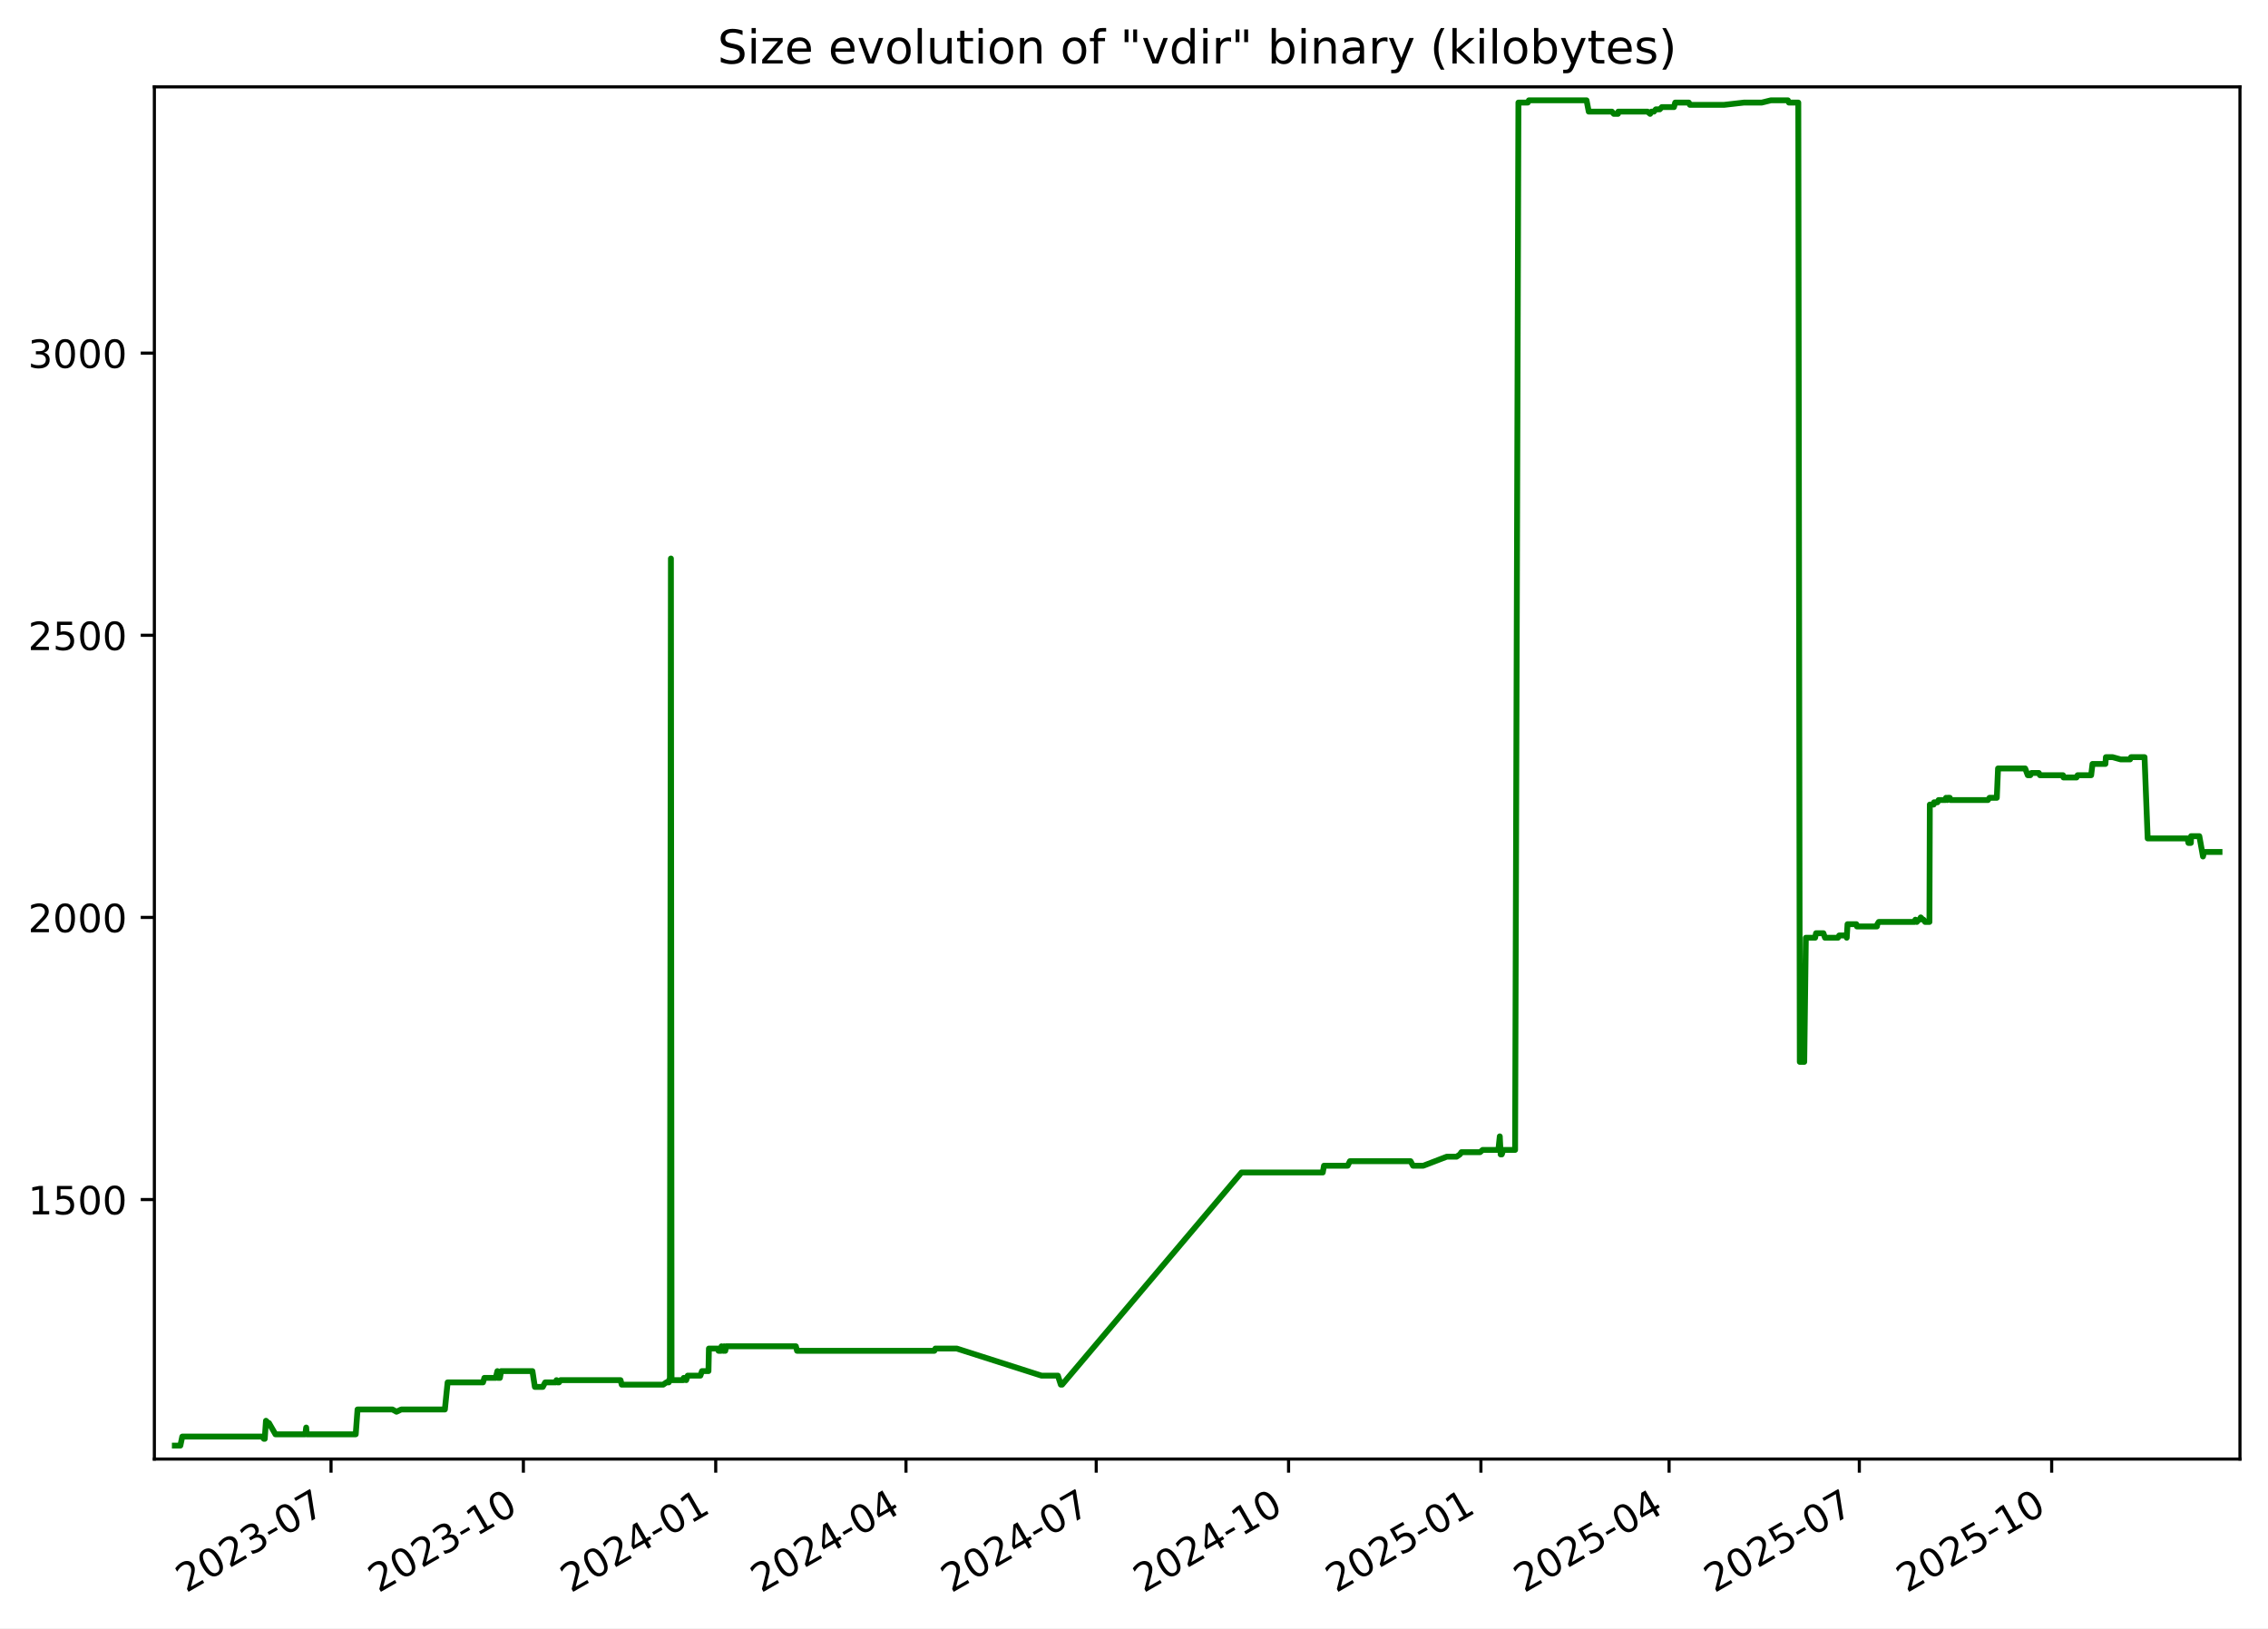
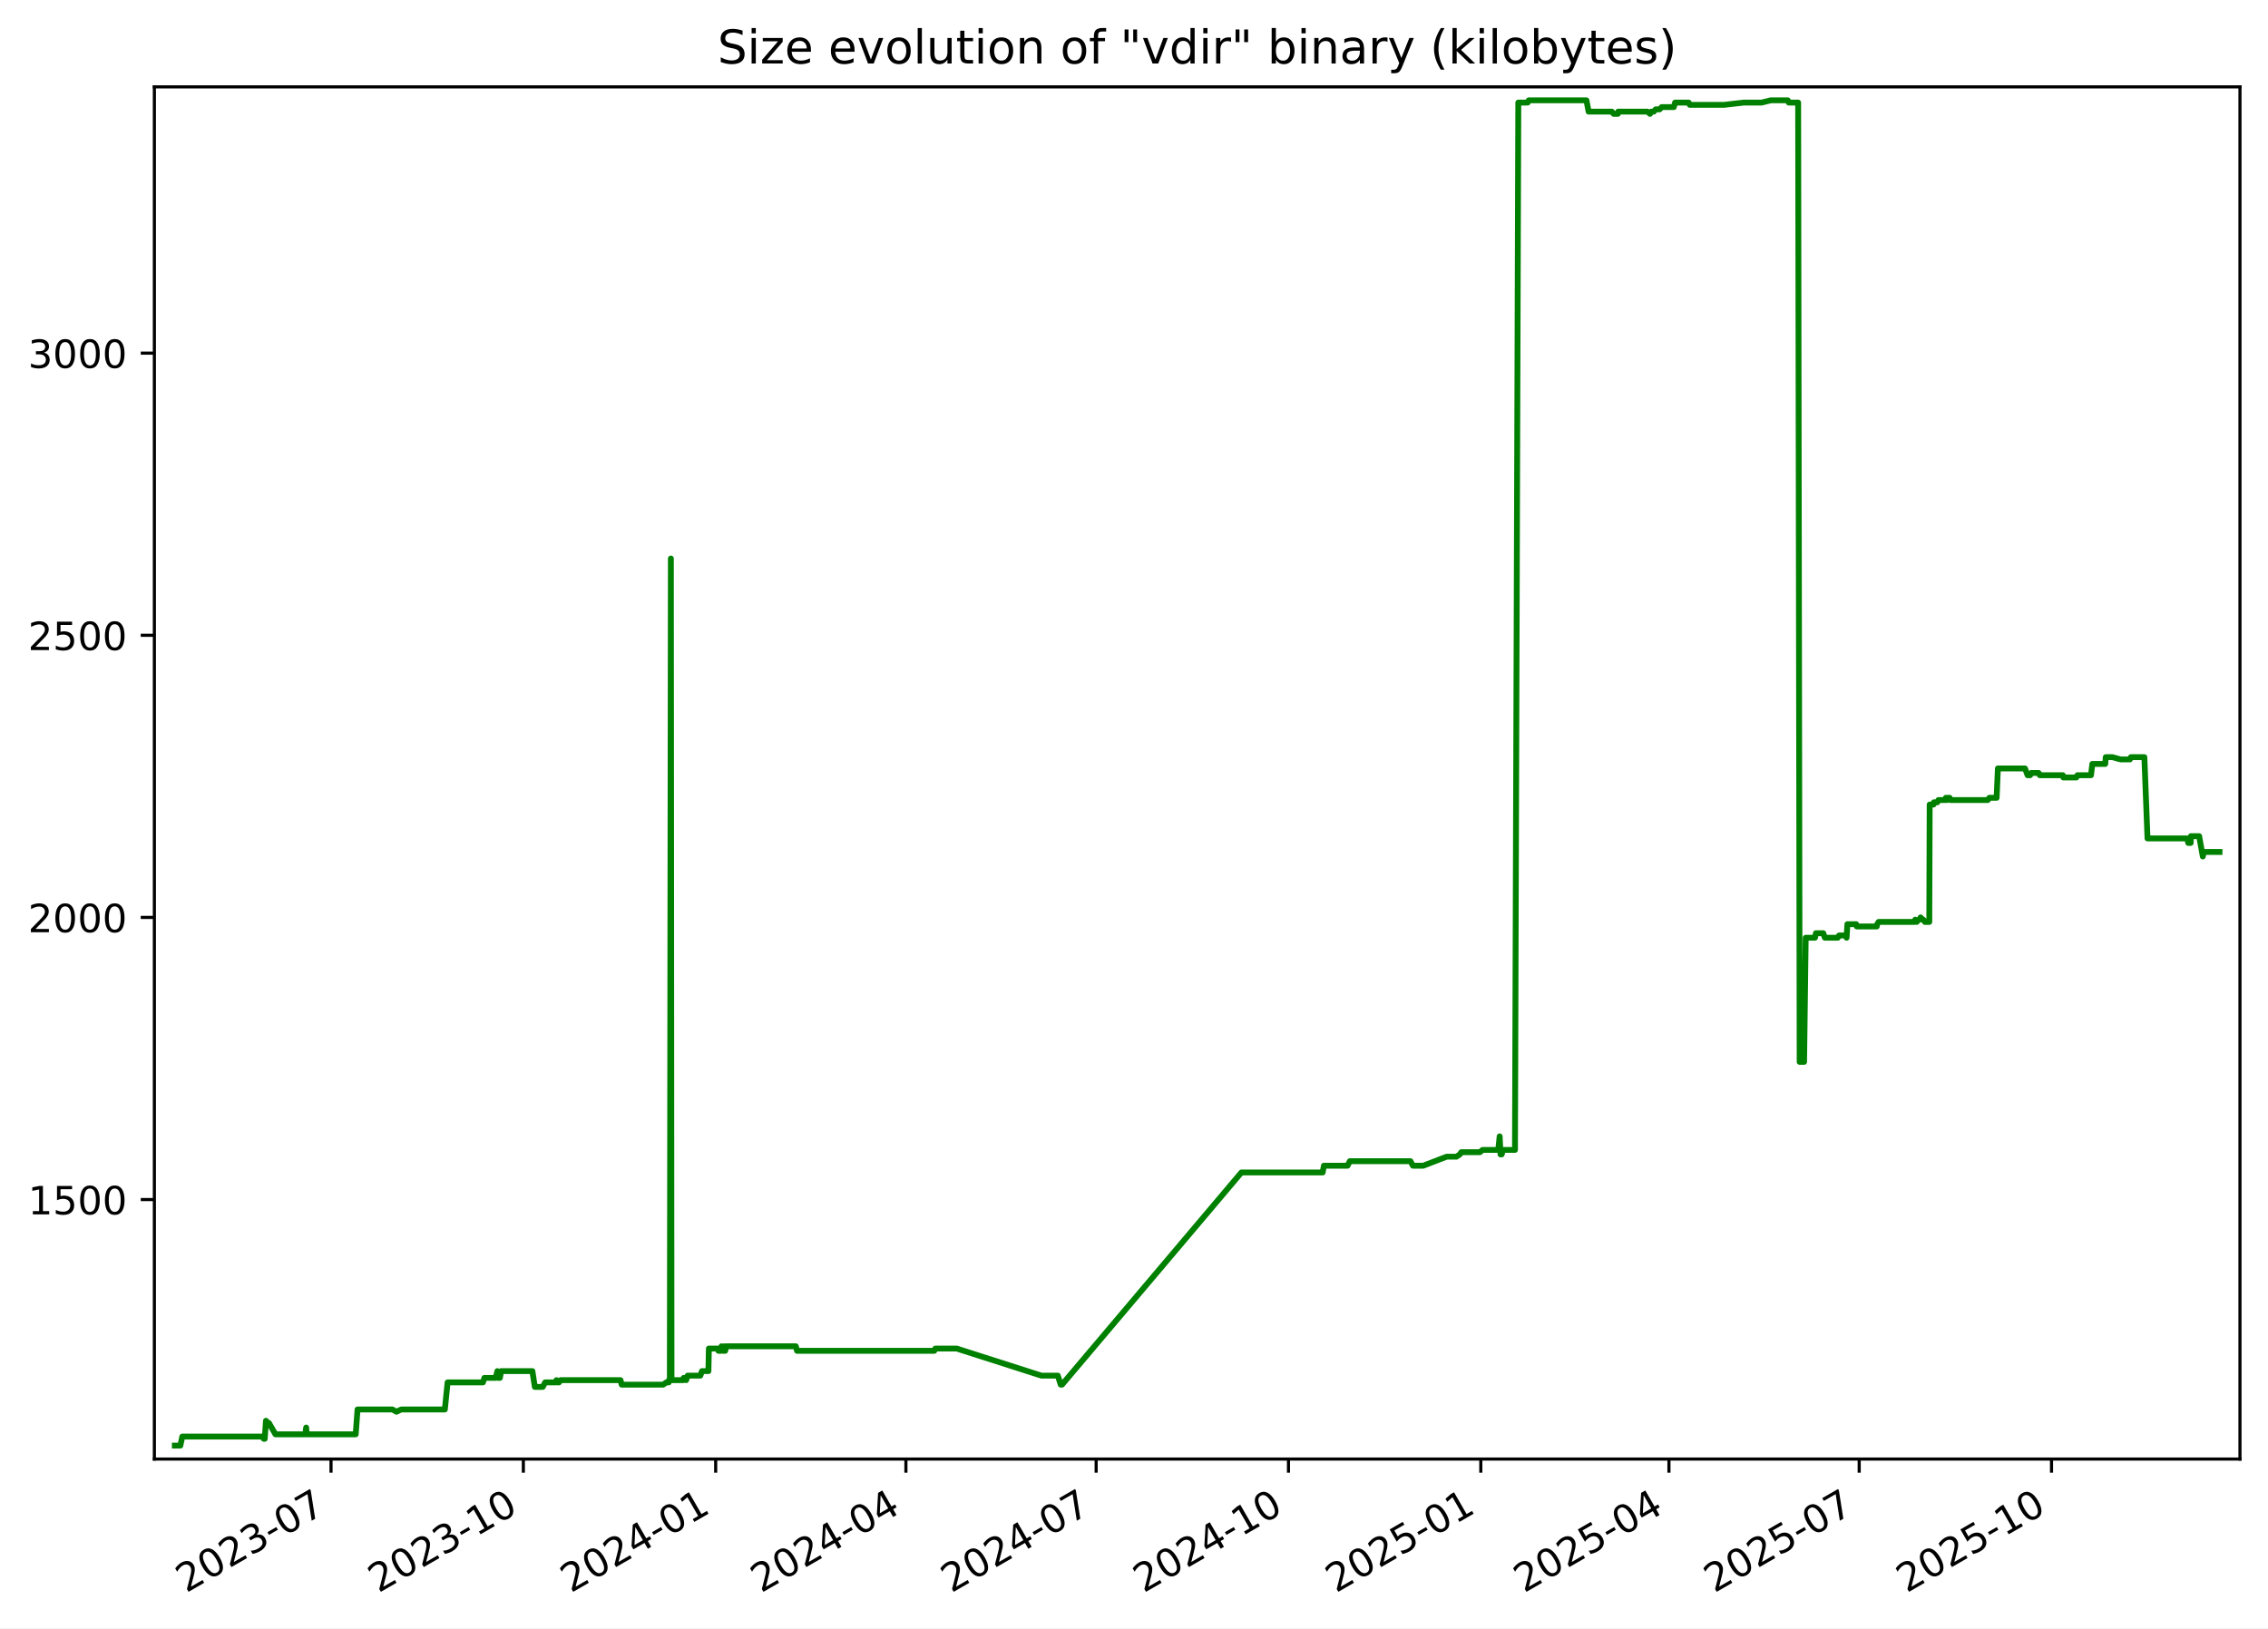
<svg xmlns="http://www.w3.org/2000/svg" xmlns:xlink="http://www.w3.org/1999/xlink" width="582.53pt" height="418.303pt" viewBox="0 0 582.53 418.303" version="1.1">
  <defs>
    <style type="text/css">*{stroke-linejoin: round; stroke-linecap: butt}</style>
  </defs>
  <g id="figure_1">
    <g id="patch_1">
      <path d="M -0 418.303  L 582.53 418.303  L 582.53 0  L -0 0  z " style="fill: #ffffff" />
    </g>
    <g id="axes_1">
      <g id="patch_2">
        <path d="M 39.65 374.83  L 575.33 374.83  L 575.33 22.318  L 39.65 22.318  z " style="fill: #ffffff" />
      </g>
      <g id="matplotlib.axis_1">
        <g id="xtick_1">
          <g id="line2d_1">
            <defs>
-               <path id="m0bb9fca524" d="M 0 0  L 0 3.5  " style="stroke: #000000; stroke-width: 0.8" />
+               <path id="me0372f99a4" d="M 0 0  L 0 3.5  " style="stroke: #000000; stroke-width: 0.8" />
            </defs>
            <g>
-               <use xlink:href="#m0bb9fca524" x="85.026" y="374.83" style="stroke: #000000; stroke-width: 0.8" />
+               <use xlink:href="#me0372f99a4" x="85.022" y="374.83" style="stroke: #000000; stroke-width: 0.8" />
            </g>
          </g>
          <g id="text_1">
-             <g transform="translate(47.80102 409.302) rotate(-30) scale(0.1 -0.1)">
+             <g transform="translate(47.79748 409.302) rotate(-30) scale(0.1 -0.1)">
              <defs>
                <path id="DejaVuSans-32" d="M 1228 531  L 3431 531  L 3431 0  L 469 0  L 469 531  Q 828 903 1448 1529  Q 2069 2156 2228 2338  Q 2531 2678 2651 2914  Q 2772 3150 2772 3378  Q 2772 3750 2511 3984  Q 2250 4219 1831 4219  Q 1534 4219 1204 4116  Q 875 4013 500 3803  L 500 4441  Q 881 4594 1212 4672  Q 1544 4750 1819 4750  Q 2544 4750 2975 4387  Q 3406 4025 3406 3419  Q 3406 3131 3298 2873  Q 3191 2616 2906 2266  Q 2828 2175 2409 1742  Q 1991 1309 1228 531  z " transform="scale(0.015625)" />
                <path id="DejaVuSans-30" d="M 2034 4250  Q 1547 4250 1301 3770  Q 1056 3291 1056 2328  Q 1056 1369 1301 889  Q 1547 409 2034 409  Q 2525 409 2770 889  Q 3016 1369 3016 2328  Q 3016 3291 2770 3770  Q 2525 4250 2034 4250  z M 2034 4750  Q 2819 4750 3233 4129  Q 3647 3509 3647 2328  Q 3647 1150 3233 529  Q 2819 -91 2034 -91  Q 1250 -91 836 529  Q 422 1150 422 2328  Q 422 3509 836 4129  Q 1250 4750 2034 4750  z " transform="scale(0.015625)" />
                <path id="DejaVuSans-33" d="M 2597 2516  Q 3050 2419 3304 2112  Q 3559 1806 3559 1356  Q 3559 666 3084 287  Q 2609 -91 1734 -91  Q 1441 -91 1130 -33  Q 819 25 488 141  L 488 750  Q 750 597 1062 519  Q 1375 441 1716 441  Q 2309 441 2620 675  Q 2931 909 2931 1356  Q 2931 1769 2642 2001  Q 2353 2234 1838 2234  L 1294 2234  L 1294 2753  L 1863 2753  Q 2328 2753 2575 2939  Q 2822 3125 2822 3475  Q 2822 3834 2567 4026  Q 2313 4219 1838 4219  Q 1578 4219 1281 4162  Q 984 4106 628 3988  L 628 4550  Q 988 4650 1302 4700  Q 1616 4750 1894 4750  Q 2613 4750 3031 4423  Q 3450 4097 3450 3541  Q 3450 3153 3228 2886  Q 3006 2619 2597 2516  z " transform="scale(0.015625)" />
                <path id="DejaVuSans-2d" d="M 313 2009  L 1997 2009  L 1997 1497  L 313 1497  L 313 2009  z " transform="scale(0.015625)" />
                <path id="DejaVuSans-37" d="M 525 4666  L 3525 4666  L 3525 4397  L 1831 0  L 1172 0  L 2766 4134  L 525 4134  L 525 4666  z " transform="scale(0.015625)" />
              </defs>
              <use xlink:href="#DejaVuSans-32" />
              <use xlink:href="#DejaVuSans-30" x="63.623" />
              <use xlink:href="#DejaVuSans-32" x="127.246" />
              <use xlink:href="#DejaVuSans-33" x="190.869" />
              <use xlink:href="#DejaVuSans-2d" x="254.492" />
              <use xlink:href="#DejaVuSans-30" x="290.576" />
              <use xlink:href="#DejaVuSans-37" x="354.199" />
            </g>
          </g>
        </g>
        <g id="xtick_2">
          <g id="line2d_2">
            <g>
-               <use xlink:href="#m0bb9fca524" x="134.429" y="374.83" style="stroke: #000000; stroke-width: 0.8" />
+               <use xlink:href="#me0372f99a4" x="134.421" y="374.83" style="stroke: #000000; stroke-width: 0.8" />
            </g>
          </g>
          <g id="text_2">
-             <g transform="translate(97.20394 409.302) rotate(-30) scale(0.1 -0.1)">
+             <g transform="translate(97.19604 409.302) rotate(-30) scale(0.1 -0.1)">
              <defs>
                <path id="DejaVuSans-31" d="M 794 531  L 1825 531  L 1825 4091  L 703 3866  L 703 4441  L 1819 4666  L 2450 4666  L 2450 531  L 3481 531  L 3481 0  L 794 0  L 794 531  z " transform="scale(0.015625)" />
              </defs>
              <use xlink:href="#DejaVuSans-32" />
              <use xlink:href="#DejaVuSans-30" x="63.623" />
              <use xlink:href="#DejaVuSans-32" x="127.246" />
              <use xlink:href="#DejaVuSans-33" x="190.869" />
              <use xlink:href="#DejaVuSans-2d" x="254.492" />
              <use xlink:href="#DejaVuSans-31" x="290.576" />
              <use xlink:href="#DejaVuSans-30" x="354.199" />
            </g>
          </g>
        </g>
        <g id="xtick_3">
          <g id="line2d_3">
            <g>
-               <use xlink:href="#m0bb9fca524" x="183.832" y="374.83" style="stroke: #000000; stroke-width: 0.8" />
+               <use xlink:href="#me0372f99a4" x="183.819" y="374.83" style="stroke: #000000; stroke-width: 0.8" />
            </g>
          </g>
          <g id="text_3">
-             <g transform="translate(146.6069 409.302) rotate(-30) scale(0.1 -0.1)">
+             <g transform="translate(146.5946 409.302) rotate(-30) scale(0.1 -0.1)">
              <defs>
                <path id="DejaVuSans-34" d="M 2419 4116  L 825 1625  L 2419 1625  L 2419 4116  z M 2253 4666  L 3047 4666  L 3047 1625  L 3713 1625  L 3713 1100  L 3047 1100  L 3047 0  L 2419 0  L 2419 1100  L 313 1100  L 313 1709  L 2253 4666  z " transform="scale(0.015625)" />
              </defs>
              <use xlink:href="#DejaVuSans-32" />
              <use xlink:href="#DejaVuSans-30" x="63.623" />
              <use xlink:href="#DejaVuSans-32" x="127.246" />
              <use xlink:href="#DejaVuSans-34" x="190.869" />
              <use xlink:href="#DejaVuSans-2d" x="254.492" />
              <use xlink:href="#DejaVuSans-30" x="290.576" />
              <use xlink:href="#DejaVuSans-31" x="354.199" />
            </g>
          </g>
        </g>
        <g id="xtick_4">
          <g id="line2d_4">
            <g>
-               <use xlink:href="#m0bb9fca524" x="232.698" y="374.83" style="stroke: #000000; stroke-width: 0.8" />
+               <use xlink:href="#me0372f99a4" x="232.681" y="374.83" style="stroke: #000000; stroke-width: 0.8" />
            </g>
          </g>
          <g id="text_4">
-             <g transform="translate(195.4728 409.302) rotate(-30) scale(0.1 -0.1)">
+             <g transform="translate(195.4562 409.302) rotate(-30) scale(0.1 -0.1)">
              <use xlink:href="#DejaVuSans-32" />
              <use xlink:href="#DejaVuSans-30" x="63.623" />
              <use xlink:href="#DejaVuSans-32" x="127.246" />
              <use xlink:href="#DejaVuSans-34" x="190.869" />
              <use xlink:href="#DejaVuSans-2d" x="254.492" />
              <use xlink:href="#DejaVuSans-30" x="290.576" />
              <use xlink:href="#DejaVuSans-34" x="354.199" />
            </g>
          </g>
        </g>
        <g id="xtick_5">
          <g id="line2d_5">
            <g>
-               <use xlink:href="#m0bb9fca524" x="281.564" y="374.83" style="stroke: #000000; stroke-width: 0.8" />
+               <use xlink:href="#me0372f99a4" x="281.543" y="374.83" style="stroke: #000000; stroke-width: 0.8" />
            </g>
          </g>
          <g id="text_5">
-             <g transform="translate(244.3387 409.302) rotate(-30) scale(0.1 -0.1)">
+             <g transform="translate(244.3178 409.302) rotate(-30) scale(0.1 -0.1)">
              <use xlink:href="#DejaVuSans-32" />
              <use xlink:href="#DejaVuSans-30" x="63.623" />
              <use xlink:href="#DejaVuSans-32" x="127.246" />
              <use xlink:href="#DejaVuSans-34" x="190.869" />
              <use xlink:href="#DejaVuSans-2d" x="254.492" />
              <use xlink:href="#DejaVuSans-30" x="290.576" />
              <use xlink:href="#DejaVuSans-37" x="354.199" />
            </g>
          </g>
        </g>
        <g id="xtick_6">
          <g id="line2d_6">
            <g>
-               <use xlink:href="#m0bb9fca524" x="330.966" y="374.83" style="stroke: #000000; stroke-width: 0.8" />
+               <use xlink:href="#me0372f99a4" x="330.941" y="374.83" style="stroke: #000000; stroke-width: 0.8" />
            </g>
          </g>
          <g id="text_6">
-             <g transform="translate(293.7416 409.302) rotate(-30) scale(0.1 -0.1)">
+             <g transform="translate(293.7164 409.302) rotate(-30) scale(0.1 -0.1)">
              <use xlink:href="#DejaVuSans-32" />
              <use xlink:href="#DejaVuSans-30" x="63.623" />
              <use xlink:href="#DejaVuSans-32" x="127.246" />
              <use xlink:href="#DejaVuSans-34" x="190.869" />
              <use xlink:href="#DejaVuSans-2d" x="254.492" />
              <use xlink:href="#DejaVuSans-31" x="290.576" />
              <use xlink:href="#DejaVuSans-30" x="354.199" />
            </g>
          </g>
        </g>
        <g id="xtick_7">
          <g id="line2d_7">
            <g>
-               <use xlink:href="#m0bb9fca524" x="380.369" y="374.83" style="stroke: #000000; stroke-width: 0.8" />
+               <use xlink:href="#me0372f99a4" x="380.34" y="374.83" style="stroke: #000000; stroke-width: 0.8" />
            </g>
          </g>
          <g id="text_7">
-             <g transform="translate(343.1446 409.302) rotate(-30) scale(0.1 -0.1)">
+             <g transform="translate(343.115 409.302) rotate(-30) scale(0.1 -0.1)">
              <defs>
                <path id="DejaVuSans-35" d="M 691 4666  L 3169 4666  L 3169 4134  L 1269 4134  L 1269 2991  Q 1406 3038 1543 3061  Q 1681 3084 1819 3084  Q 2600 3084 3056 2656  Q 3513 2228 3513 1497  Q 3513 744 3044 326  Q 2575 -91 1722 -91  Q 1428 -91 1123 -41  Q 819 9 494 109  L 494 744  Q 775 591 1075 516  Q 1375 441 1709 441  Q 2250 441 2565 725  Q 2881 1009 2881 1497  Q 2881 1984 2565 2268  Q 2250 2553 1709 2553  Q 1456 2553 1204 2497  Q 953 2441 691 2322  L 691 4666  z " transform="scale(0.015625)" />
              </defs>
              <use xlink:href="#DejaVuSans-32" />
              <use xlink:href="#DejaVuSans-30" x="63.623" />
              <use xlink:href="#DejaVuSans-32" x="127.246" />
              <use xlink:href="#DejaVuSans-35" x="190.869" />
              <use xlink:href="#DejaVuSans-2d" x="254.492" />
              <use xlink:href="#DejaVuSans-30" x="290.576" />
              <use xlink:href="#DejaVuSans-31" x="354.199" />
            </g>
          </g>
        </g>
        <g id="xtick_8">
          <g id="line2d_8">
            <g>
-               <use xlink:href="#m0bb9fca524" x="428.698" y="374.83" style="stroke: #000000; stroke-width: 0.8" />
+               <use xlink:href="#me0372f99a4" x="428.664" y="374.83" style="stroke: #000000; stroke-width: 0.8" />
            </g>
          </g>
          <g id="text_8">
-             <g transform="translate(391.4735 409.302) rotate(-30) scale(0.1 -0.1)">
+             <g transform="translate(391.4396 409.302) rotate(-30) scale(0.1 -0.1)">
              <use xlink:href="#DejaVuSans-32" />
              <use xlink:href="#DejaVuSans-30" x="63.623" />
              <use xlink:href="#DejaVuSans-32" x="127.246" />
              <use xlink:href="#DejaVuSans-35" x="190.869" />
              <use xlink:href="#DejaVuSans-2d" x="254.492" />
              <use xlink:href="#DejaVuSans-30" x="290.576" />
              <use xlink:href="#DejaVuSans-34" x="354.199" />
            </g>
          </g>
        </g>
        <g id="xtick_9">
          <g id="line2d_9">
            <g>
-               <use xlink:href="#m0bb9fca524" x="477.564" y="374.83" style="stroke: #000000; stroke-width: 0.8" />
+               <use xlink:href="#me0372f99a4" x="477.526" y="374.83" style="stroke: #000000; stroke-width: 0.8" />
            </g>
          </g>
          <g id="text_9">
-             <g transform="translate(440.3394 409.302) rotate(-30) scale(0.1 -0.1)">
+             <g transform="translate(440.3013 409.302) rotate(-30) scale(0.1 -0.1)">
              <use xlink:href="#DejaVuSans-32" />
              <use xlink:href="#DejaVuSans-30" x="63.623" />
              <use xlink:href="#DejaVuSans-32" x="127.246" />
              <use xlink:href="#DejaVuSans-35" x="190.869" />
              <use xlink:href="#DejaVuSans-2d" x="254.492" />
              <use xlink:href="#DejaVuSans-30" x="290.576" />
              <use xlink:href="#DejaVuSans-37" x="354.199" />
            </g>
          </g>
        </g>
        <g id="xtick_10">
          <g id="line2d_10">
            <g>
-               <use xlink:href="#m0bb9fca524" x="526.967" y="374.83" style="stroke: #000000; stroke-width: 0.8" />
+               <use xlink:href="#me0372f99a4" x="526.925" y="374.83" style="stroke: #000000; stroke-width: 0.8" />
            </g>
          </g>
          <g id="text_10">
-             <g transform="translate(489.7424 409.302) rotate(-30) scale(0.1 -0.1)">
+             <g transform="translate(489.6998 409.302) rotate(-30) scale(0.1 -0.1)">
              <use xlink:href="#DejaVuSans-32" />
              <use xlink:href="#DejaVuSans-30" x="63.623" />
              <use xlink:href="#DejaVuSans-32" x="127.246" />
              <use xlink:href="#DejaVuSans-35" x="190.869" />
              <use xlink:href="#DejaVuSans-2d" x="254.492" />
              <use xlink:href="#DejaVuSans-31" x="290.576" />
              <use xlink:href="#DejaVuSans-30" x="354.199" />
            </g>
          </g>
        </g>
      </g>
      <g id="matplotlib.axis_2">
        <g id="ytick_1">
          <g id="line2d_11">
            <defs>
-               <path id="m263492e9de" d="M 0 0  L -3.5 0  " style="stroke: #000000; stroke-width: 0.8" />
+               <path id="m48790757e4" d="M 0 0  L -3.5 0  " style="stroke: #000000; stroke-width: 0.8" />
            </defs>
            <g>
-               <use xlink:href="#m263492e9de" x="39.65" y="308.169" style="stroke: #000000; stroke-width: 0.8" />
+               <use xlink:href="#m48790757e4" x="39.65" y="308.169" style="stroke: #000000; stroke-width: 0.8" />
            </g>
          </g>
          <g id="text_11">
            <g transform="translate(7.2 311.968) scale(0.1 -0.1)">
              <use xlink:href="#DejaVuSans-31" />
              <use xlink:href="#DejaVuSans-35" x="63.623" />
              <use xlink:href="#DejaVuSans-30" x="127.246" />
              <use xlink:href="#DejaVuSans-30" x="190.869" />
            </g>
          </g>
        </g>
        <g id="ytick_2">
          <g id="line2d_12">
            <g>
-               <use xlink:href="#m263492e9de" x="39.65" y="235.686" style="stroke: #000000; stroke-width: 0.8" />
+               <use xlink:href="#m48790757e4" x="39.65" y="235.686" style="stroke: #000000; stroke-width: 0.8" />
            </g>
          </g>
          <g id="text_12">
            <g transform="translate(7.2 239.4848) scale(0.1 -0.1)">
              <use xlink:href="#DejaVuSans-32" />
              <use xlink:href="#DejaVuSans-30" x="63.623" />
              <use xlink:href="#DejaVuSans-30" x="127.246" />
              <use xlink:href="#DejaVuSans-30" x="190.869" />
            </g>
          </g>
        </g>
        <g id="ytick_3">
          <g id="line2d_13">
            <g>
-               <use xlink:href="#m263492e9de" x="39.65" y="163.202" style="stroke: #000000; stroke-width: 0.8" />
+               <use xlink:href="#m48790757e4" x="39.65" y="163.202" style="stroke: #000000; stroke-width: 0.8" />
            </g>
          </g>
          <g id="text_13">
            <g transform="translate(7.2 167.0015) scale(0.1 -0.1)">
              <use xlink:href="#DejaVuSans-32" />
              <use xlink:href="#DejaVuSans-35" x="63.623" />
              <use xlink:href="#DejaVuSans-30" x="127.246" />
              <use xlink:href="#DejaVuSans-30" x="190.869" />
            </g>
          </g>
        </g>
        <g id="ytick_4">
          <g id="line2d_14">
            <g>
-               <use xlink:href="#m263492e9de" x="39.65" y="90.719" style="stroke: #000000; stroke-width: 0.8" />
+               <use xlink:href="#m48790757e4" x="39.65" y="90.719" style="stroke: #000000; stroke-width: 0.8" />
            </g>
          </g>
          <g id="text_14">
            <g transform="translate(7.2 94.51831) scale(0.1 -0.1)">
              <use xlink:href="#DejaVuSans-33" />
              <use xlink:href="#DejaVuSans-30" x="63.623" />
              <use xlink:href="#DejaVuSans-30" x="127.246" />
              <use xlink:href="#DejaVuSans-30" x="190.869" />
            </g>
          </g>
        </g>
      </g>
      <g id="line2d_15">
-         <path d="M 44.902 371.374  L 46.323 371.374  L 46.821 369.055  L 67.273 369.055  L 67.78 369.635  L 67.999 369.635  L 68.314 364.996  L 68.891 365.575  L 69.081 365.575  L 70.755 368.475  L 78.416 368.475  L 78.644 366.735  L 78.78 368.475  L 91.367 368.475  L 91.835 362.096  L 100.802 362.096  L 101.832 362.676  L 103.049 362.096  L 114.264 362.096  L 114.971 355.138  L 124.058 355.138  L 124.41 353.978  L 127.325 353.978  L 127.753 352.239  L 127.908 353.978  L 128.402 353.978  L 128.715 352.239  L 136.754 352.239  L 137.377 356.298  L 139.415 356.298  L 140.025 355.138  L 142.728 355.138  L 142.942 354.558  L 143.225 355.138  L 143.589 355.138  L 143.99 354.558  L 159.382 354.558  L 159.689 355.718  L 170.331 355.718  L 171.161 355.138  L 171.775 355.138  L 171.833 354.558  L 172.059 354.558  L 172.324 143.487  L 172.483 354.558  L 175.553 354.558  L 175.609 353.978  L 176.005 353.978  L 176.25 354.558  L 176.641 353.398  L 179.896 353.398  L 180.303 352.239  L 181.968 352.239  L 182.084 346.44  L 184.355 346.44  L 184.541 347.02  L 185.258 347.02  L 185.323 345.86  L 185.731 347.02  L 185.964 347.02  L 186.01 345.86  L 186.152 347.02  L 186.284 347.02  L 186.51 345.86  L 204.417 345.86  L 204.719 347.02  L 239.996 347.02  L 240.252 346.44  L 245.736 346.44  L 267.501 353.398  L 271.713 353.398  L 272.469 355.718  L 272.796 355.718  L 318.876 301.21  L 339.75 301.21  L 340.062 299.471  L 346.141 299.471  L 346.722 298.311  L 362.301 298.311  L 362.931 299.471  L 365.575 299.471  L 371.607 297.151  L 374.121 297.151  L 374.971 296.571  L 375.366 295.992  L 380.152 295.992  L 380.821 295.412  L 384.856 295.412  L 385.214 291.933  L 385.44 296.571  L 385.725 296.571  L 386.121 295.412  L 389.15 295.412  L 390.003 26.354  L 392.408 26.354  L 392.696 25.774  L 407.502 25.774  L 408.066 28.673  L 414.005 28.673  L 414.51 29.253  L 415.57 29.253  L 415.664 28.673  L 423.158 28.673  L 423.837 29.253  L 424.167 28.673  L 424.812 28.673  L 425.294 28.094  L 426.311 28.094  L 426.843 27.514  L 429.954 27.514  L 430.271 26.354  L 433.781 26.354  L 434.049 26.934  L 442.849 26.934  L 447.926 26.354  L 452.499 26.354  L 454.846 25.774  L 459.22 25.774  L 459.478 26.354  L 461.887 26.354  L 462.275 272.797  L 463.415 272.797  L 463.823 240.904  L 466.206 240.904  L 466.447 239.745  L 468.34 239.745  L 468.748 240.904  L 472.066 240.904  L 472.391 240.324  L 474.112 240.324  L 474.328 240.904  L 474.535 237.425  L 476.796 237.425  L 476.945 238.005  L 482.081 238.005  L 482.189 237.425  L 482.558 236.845  L 491.766 236.845  L 491.96 236.265  L 492.339 236.845  L 492.846 236.265  L 493.053 236.265  L 493.328 235.686  L 493.884 236.265  L 494.042 236.265  L 494.458 236.845  L 495.573 236.845  L 495.669 206.692  L 496.66 206.692  L 496.759 206.112  L 497.636 206.112  L 497.919 205.533  L 499.634 205.533  L 499.829 204.953  L 500.149 205.533  L 500.256 204.953  L 500.8 204.953  L 500.983 205.533  L 510.591 205.533  L 510.997 204.953  L 512.872 204.953  L 513.192 197.414  L 520.16 197.414  L 520.827 199.154  L 521.481 199.154  L 521.789 198.574  L 523.67 198.574  L 523.956 199.154  L 529.882 199.154  L 530.007 199.734  L 533.354 199.734  L 533.625 199.154  L 537.107 199.154  L 537.455 196.255  L 540.767 196.255  L 540.896 194.515  L 542.625 194.515  L 544.709 195.095  L 547.103 195.095  L 547.359 194.515  L 550.822 194.515  L 551.626 215.39  L 561.826 215.39  L 562.091 216.55  L 562.718 216.55  L 562.774 214.81  L 564.892 214.81  L 565.832 220.029  L 566.104 218.869  L 570.078 218.869  L 570.078 218.869  " clip-path="url(#p1e14ec1784)" style="fill: none; stroke: #008000; stroke-width: 1.5; stroke-linecap: square" />
+         <path d="M 44.902 371.374  L 46.323 371.374  L 46.82 369.055  L 67.271 369.055  L 67.778 369.635  L 67.997 369.635  L 68.312 364.996  L 68.889 365.575  L 69.079 365.575  L 70.753 368.475  L 78.413 368.475  L 78.641 366.735  L 78.777 368.475  L 91.363 368.475  L 91.831 362.096  L 100.797 362.096  L 101.827 362.676  L 103.044 362.096  L 114.258 362.096  L 114.965 355.138  L 124.051 355.138  L 124.403 353.978  L 127.318 353.978  L 127.746 352.239  L 127.901 353.978  L 128.395 353.978  L 128.707 352.239  L 136.746 352.239  L 137.369 356.298  L 139.406 356.298  L 140.017 355.138  L 142.719 355.138  L 142.933 354.558  L 143.216 355.138  L 143.58 355.138  L 143.981 354.558  L 159.372 354.558  L 159.679 355.718  L 170.32 355.718  L 171.149 355.138  L 171.764 355.138  L 171.822 354.558  L 172.048 354.558  L 172.312 143.487  L 172.472 354.558  L 175.541 354.558  L 175.597 353.978  L 175.993 353.978  L 176.239 354.558  L 176.63 353.398  L 179.884 353.398  L 180.291 352.239  L 181.956 352.239  L 182.072 346.44  L 184.343 346.44  L 184.529 347.02  L 185.246 347.02  L 185.311 345.86  L 185.719 347.02  L 185.951 347.02  L 185.998 345.86  L 186.14 347.02  L 186.272 347.02  L 186.497 345.86  L 204.403 345.86  L 204.705 347.02  L 239.979 347.02  L 240.235 346.44  L 245.719 346.44  L 267.481 353.398  L 271.693 353.398  L 272.449 355.718  L 272.776 355.718  L 318.852 301.21  L 339.724 301.21  L 340.036 299.471  L 346.114 299.471  L 346.695 298.311  L 362.273 298.311  L 362.903 299.471  L 365.547 299.471  L 371.578 297.151  L 374.092 297.151  L 374.942 296.571  L 375.337 295.992  L 380.123 295.992  L 380.791 295.412  L 384.826 295.412  L 385.184 291.933  L 385.409 296.571  L 385.695 296.571  L 386.091 295.412  L 389.12 295.412  L 389.973 26.354  L 392.378 26.354  L 392.665 25.774  L 407.47 25.774  L 408.034 28.673  L 413.972 28.673  L 414.478 29.253  L 415.537 29.253  L 415.631 28.673  L 423.125 28.673  L 423.804 29.253  L 424.134 28.673  L 424.779 28.673  L 425.261 28.094  L 426.278 28.094  L 426.81 27.514  L 429.92 27.514  L 430.237 26.354  L 433.747 26.354  L 434.015 26.934  L 442.814 26.934  L 447.891 26.354  L 452.463 26.354  L 454.809 25.774  L 459.184 25.774  L 459.442 26.354  L 461.85 26.354  L 462.238 272.797  L 463.378 272.797  L 463.786 240.904  L 466.169 240.904  L 466.41 239.745  L 468.302 239.745  L 468.71 240.904  L 472.028 240.904  L 472.354 240.324  L 474.074 240.324  L 474.29 240.904  L 474.497 237.425  L 476.758 237.425  L 476.907 238.005  L 482.042 238.005  L 482.15 237.425  L 482.519 236.845  L 491.727 236.845  L 491.92 236.265  L 492.299 236.845  L 492.807 236.265  L 493.014 236.265  L 493.288 235.686  L 493.844 236.265  L 494.002 236.265  L 494.419 236.845  L 495.534 236.845  L 495.63 206.692  L 496.62 206.692  L 496.72 206.112  L 497.596 206.112  L 497.879 205.533  L 499.594 205.533  L 499.788 204.953  L 500.109 205.533  L 500.216 204.953  L 500.759 204.953  L 500.943 205.533  L 510.55 205.533  L 510.956 204.953  L 512.831 204.953  L 513.15 197.414  L 520.118 197.414  L 520.785 199.154  L 521.439 199.154  L 521.747 198.574  L 523.628 198.574  L 523.913 199.154  L 529.839 199.154  L 529.964 199.734  L 533.311 199.734  L 533.582 199.154  L 537.064 199.154  L 537.411 196.255  L 540.724 196.255  L 540.853 194.515  L 542.581 194.515  L 544.665 195.095  L 547.059 195.095  L 547.315 194.515  L 550.777 194.515  L 551.581 215.39  L 561.78 215.39  L 562.045 216.55  L 562.673 216.55  L 562.728 214.81  L 564.846 214.81  L 565.786 220.029  L 566.058 218.869  L 570.078 218.869  L 570.078 218.869  " clip-path="url(#pba79f0267f)" style="fill: none; stroke: #008000; stroke-width: 1.5; stroke-linecap: square" />
      </g>
      <g id="patch_3">
        <path d="M 39.65 374.83  L 39.65 22.318  " style="fill: none; stroke: #000000; stroke-width: 0.8; stroke-linejoin: miter; stroke-linecap: square" />
      </g>
      <g id="patch_4">
        <path d="M 575.33 374.83  L 575.33 22.318  " style="fill: none; stroke: #000000; stroke-width: 0.8; stroke-linejoin: miter; stroke-linecap: square" />
      </g>
      <g id="patch_5">
        <path d="M 39.65 374.83  L 575.33 374.83  " style="fill: none; stroke: #000000; stroke-width: 0.8; stroke-linejoin: miter; stroke-linecap: square" />
      </g>
      <g id="patch_6">
        <path d="M 39.65 22.318  L 575.33 22.318  " style="fill: none; stroke: #000000; stroke-width: 0.8; stroke-linejoin: miter; stroke-linecap: square" />
      </g>
      <g id="text_15">
        <g transform="translate(184.3006 16.31812) scale(0.12 -0.12)">
          <defs>
            <path id="DejaVuSans-53" d="M 3425 4513  L 3425 3897  Q 3066 4069 2747 4153  Q 2428 4238 2131 4238  Q 1616 4238 1336 4038  Q 1056 3838 1056 3469  Q 1056 3159 1242 3001  Q 1428 2844 1947 2747  L 2328 2669  Q 3034 2534 3370 2195  Q 3706 1856 3706 1288  Q 3706 609 3251 259  Q 2797 -91 1919 -91  Q 1588 -91 1214 -16  Q 841 59 441 206  L 441 856  Q 825 641 1194 531  Q 1563 422 1919 422  Q 2459 422 2753 634  Q 3047 847 3047 1241  Q 3047 1584 2836 1778  Q 2625 1972 2144 2069  L 1759 2144  Q 1053 2284 737 2584  Q 422 2884 422 3419  Q 422 4038 858 4394  Q 1294 4750 2059 4750  Q 2388 4750 2728 4690  Q 3069 4631 3425 4513  z " transform="scale(0.015625)" />
            <path id="DejaVuSans-69" d="M 603 3500  L 1178 3500  L 1178 0  L 603 0  L 603 3500  z M 603 4863  L 1178 4863  L 1178 4134  L 603 4134  L 603 4863  z " transform="scale(0.015625)" />
            <path id="DejaVuSans-7a" d="M 353 3500  L 3084 3500  L 3084 2975  L 922 459  L 3084 459  L 3084 0  L 275 0  L 275 525  L 2438 3041  L 353 3041  L 353 3500  z " transform="scale(0.015625)" />
            <path id="DejaVuSans-65" d="M 3597 1894  L 3597 1613  L 953 1613  Q 991 1019 1311 708  Q 1631 397 2203 397  Q 2534 397 2845 478  Q 3156 559 3463 722  L 3463 178  Q 3153 47 2828 -22  Q 2503 -91 2169 -91  Q 1331 -91 842 396  Q 353 884 353 1716  Q 353 2575 817 3079  Q 1281 3584 2069 3584  Q 2775 3584 3186 3129  Q 3597 2675 3597 1894  z M 3022 2063  Q 3016 2534 2758 2815  Q 2500 3097 2075 3097  Q 1594 3097 1305 2825  Q 1016 2553 972 2059  L 3022 2063  z " transform="scale(0.015625)" />
            <path id="DejaVuSans-20" transform="scale(0.015625)" />
            <path id="DejaVuSans-76" d="M 191 3500  L 800 3500  L 1894 563  L 2988 3500  L 3597 3500  L 2284 0  L 1503 0  L 191 3500  z " transform="scale(0.015625)" />
            <path id="DejaVuSans-6f" d="M 1959 3097  Q 1497 3097 1228 2736  Q 959 2375 959 1747  Q 959 1119 1226 758  Q 1494 397 1959 397  Q 2419 397 2687 759  Q 2956 1122 2956 1747  Q 2956 2369 2687 2733  Q 2419 3097 1959 3097  z M 1959 3584  Q 2709 3584 3137 3096  Q 3566 2609 3566 1747  Q 3566 888 3137 398  Q 2709 -91 1959 -91  Q 1206 -91 779 398  Q 353 888 353 1747  Q 353 2609 779 3096  Q 1206 3584 1959 3584  z " transform="scale(0.015625)" />
            <path id="DejaVuSans-6c" d="M 603 4863  L 1178 4863  L 1178 0  L 603 0  L 603 4863  z " transform="scale(0.015625)" />
            <path id="DejaVuSans-75" d="M 544 1381  L 544 3500  L 1119 3500  L 1119 1403  Q 1119 906 1312 657  Q 1506 409 1894 409  Q 2359 409 2629 706  Q 2900 1003 2900 1516  L 2900 3500  L 3475 3500  L 3475 0  L 2900 0  L 2900 538  Q 2691 219 2414 64  Q 2138 -91 1772 -91  Q 1169 -91 856 284  Q 544 659 544 1381  z M 1991 3584  L 1991 3584  z " transform="scale(0.015625)" />
            <path id="DejaVuSans-74" d="M 1172 4494  L 1172 3500  L 2356 3500  L 2356 3053  L 1172 3053  L 1172 1153  Q 1172 725 1289 603  Q 1406 481 1766 481  L 2356 481  L 2356 0  L 1766 0  Q 1100 0 847 248  Q 594 497 594 1153  L 594 3053  L 172 3053  L 172 3500  L 594 3500  L 594 4494  L 1172 4494  z " transform="scale(0.015625)" />
            <path id="DejaVuSans-6e" d="M 3513 2113  L 3513 0  L 2938 0  L 2938 2094  Q 2938 2591 2744 2837  Q 2550 3084 2163 3084  Q 1697 3084 1428 2787  Q 1159 2491 1159 1978  L 1159 0  L 581 0  L 581 3500  L 1159 3500  L 1159 2956  Q 1366 3272 1645 3428  Q 1925 3584 2291 3584  Q 2894 3584 3203 3211  Q 3513 2838 3513 2113  z " transform="scale(0.015625)" />
            <path id="DejaVuSans-66" d="M 2375 4863  L 2375 4384  L 1825 4384  Q 1516 4384 1395 4259  Q 1275 4134 1275 3809  L 1275 3500  L 2222 3500  L 2222 3053  L 1275 3053  L 1275 0  L 697 0  L 697 3053  L 147 3053  L 147 3500  L 697 3500  L 697 3744  Q 697 4328 969 4595  Q 1241 4863 1831 4863  L 2375 4863  z " transform="scale(0.015625)" />
            <path id="DejaVuSans-22" d="M 1147 4666  L 1147 2931  L 616 2931  L 616 4666  L 1147 4666  z M 2328 4666  L 2328 2931  L 1797 2931  L 1797 4666  L 2328 4666  z " transform="scale(0.015625)" />
            <path id="DejaVuSans-64" d="M 2906 2969  L 2906 4863  L 3481 4863  L 3481 0  L 2906 0  L 2906 525  Q 2725 213 2448 61  Q 2172 -91 1784 -91  Q 1150 -91 751 415  Q 353 922 353 1747  Q 353 2572 751 3078  Q 1150 3584 1784 3584  Q 2172 3584 2448 3432  Q 2725 3281 2906 2969  z M 947 1747  Q 947 1113 1208 752  Q 1469 391 1925 391  Q 2381 391 2643 752  Q 2906 1113 2906 1747  Q 2906 2381 2643 2742  Q 2381 3103 1925 3103  Q 1469 3103 1208 2742  Q 947 2381 947 1747  z " transform="scale(0.015625)" />
            <path id="DejaVuSans-72" d="M 2631 2963  Q 2534 3019 2420 3045  Q 2306 3072 2169 3072  Q 1681 3072 1420 2755  Q 1159 2438 1159 1844  L 1159 0  L 581 0  L 581 3500  L 1159 3500  L 1159 2956  Q 1341 3275 1631 3429  Q 1922 3584 2338 3584  Q 2397 3584 2469 3576  Q 2541 3569 2628 3553  L 2631 2963  z " transform="scale(0.015625)" />
            <path id="DejaVuSans-62" d="M 3116 1747  Q 3116 2381 2855 2742  Q 2594 3103 2138 3103  Q 1681 3103 1420 2742  Q 1159 2381 1159 1747  Q 1159 1113 1420 752  Q 1681 391 2138 391  Q 2594 391 2855 752  Q 3116 1113 3116 1747  z M 1159 2969  Q 1341 3281 1617 3432  Q 1894 3584 2278 3584  Q 2916 3584 3314 3078  Q 3713 2572 3713 1747  Q 3713 922 3314 415  Q 2916 -91 2278 -91  Q 1894 -91 1617 61  Q 1341 213 1159 525  L 1159 0  L 581 0  L 581 4863  L 1159 4863  L 1159 2969  z " transform="scale(0.015625)" />
            <path id="DejaVuSans-61" d="M 2194 1759  Q 1497 1759 1228 1600  Q 959 1441 959 1056  Q 959 750 1161 570  Q 1363 391 1709 391  Q 2188 391 2477 730  Q 2766 1069 2766 1631  L 2766 1759  L 2194 1759  z M 3341 1997  L 3341 0  L 2766 0  L 2766 531  Q 2569 213 2275 61  Q 1981 -91 1556 -91  Q 1019 -91 701 211  Q 384 513 384 1019  Q 384 1609 779 1909  Q 1175 2209 1959 2209  L 2766 2209  L 2766 2266  Q 2766 2663 2505 2880  Q 2244 3097 1772 3097  Q 1472 3097 1187 3025  Q 903 2953 641 2809  L 641 3341  Q 956 3463 1253 3523  Q 1550 3584 1831 3584  Q 2591 3584 2966 3190  Q 3341 2797 3341 1997  z " transform="scale(0.015625)" />
            <path id="DejaVuSans-79" d="M 2059 -325  Q 1816 -950 1584 -1140  Q 1353 -1331 966 -1331  L 506 -1331  L 506 -850  L 844 -850  Q 1081 -850 1212 -737  Q 1344 -625 1503 -206  L 1606 56  L 191 3500  L 800 3500  L 1894 763  L 2988 3500  L 3597 3500  L 2059 -325  z " transform="scale(0.015625)" />
            <path id="DejaVuSans-28" d="M 1984 4856  Q 1566 4138 1362 3434  Q 1159 2731 1159 2009  Q 1159 1288 1364 580  Q 1569 -128 1984 -844  L 1484 -844  Q 1016 -109 783 600  Q 550 1309 550 2009  Q 550 2706 781 3412  Q 1013 4119 1484 4856  L 1984 4856  z " transform="scale(0.015625)" />
            <path id="DejaVuSans-6b" d="M 581 4863  L 1159 4863  L 1159 1991  L 2875 3500  L 3609 3500  L 1753 1863  L 3688 0  L 2938 0  L 1159 1709  L 1159 0  L 581 0  L 581 4863  z " transform="scale(0.015625)" />
            <path id="DejaVuSans-73" d="M 2834 3397  L 2834 2853  Q 2591 2978 2328 3040  Q 2066 3103 1784 3103  Q 1356 3103 1142 2972  Q 928 2841 928 2578  Q 928 2378 1081 2264  Q 1234 2150 1697 2047  L 1894 2003  Q 2506 1872 2764 1633  Q 3022 1394 3022 966  Q 3022 478 2636 193  Q 2250 -91 1575 -91  Q 1294 -91 989 -36  Q 684 19 347 128  L 347 722  Q 666 556 975 473  Q 1284 391 1588 391  Q 1994 391 2212 530  Q 2431 669 2431 922  Q 2431 1156 2273 1281  Q 2116 1406 1581 1522  L 1381 1569  Q 847 1681 609 1914  Q 372 2147 372 2553  Q 372 3047 722 3315  Q 1072 3584 1716 3584  Q 2034 3584 2315 3537  Q 2597 3491 2834 3397  z " transform="scale(0.015625)" />
            <path id="DejaVuSans-29" d="M 513 4856  L 1013 4856  Q 1481 4119 1714 3412  Q 1947 2706 1947 2009  Q 1947 1309 1714 600  Q 1481 -109 1013 -844  L 513 -844  Q 928 -128 1133 580  Q 1338 1288 1338 2009  Q 1338 2731 1133 3434  Q 928 4138 513 4856  z " transform="scale(0.015625)" />
          </defs>
          <use xlink:href="#DejaVuSans-53" />
          <use xlink:href="#DejaVuSans-69" x="63.477" />
          <use xlink:href="#DejaVuSans-7a" x="91.26" />
          <use xlink:href="#DejaVuSans-65" x="143.75" />
          <use xlink:href="#DejaVuSans-20" x="205.273" />
          <use xlink:href="#DejaVuSans-65" x="237.061" />
          <use xlink:href="#DejaVuSans-76" x="298.584" />
          <use xlink:href="#DejaVuSans-6f" x="357.764" />
          <use xlink:href="#DejaVuSans-6c" x="418.945" />
          <use xlink:href="#DejaVuSans-75" x="446.729" />
          <use xlink:href="#DejaVuSans-74" x="510.107" />
          <use xlink:href="#DejaVuSans-69" x="549.316" />
          <use xlink:href="#DejaVuSans-6f" x="577.1" />
          <use xlink:href="#DejaVuSans-6e" x="638.281" />
          <use xlink:href="#DejaVuSans-20" x="701.66" />
          <use xlink:href="#DejaVuSans-6f" x="733.447" />
          <use xlink:href="#DejaVuSans-66" x="794.629" />
          <use xlink:href="#DejaVuSans-20" x="829.834" />
          <use xlink:href="#DejaVuSans-22" x="861.621" />
          <use xlink:href="#DejaVuSans-76" x="907.617" />
          <use xlink:href="#DejaVuSans-64" x="966.797" />
          <use xlink:href="#DejaVuSans-69" x="1030.273" />
          <use xlink:href="#DejaVuSans-72" x="1058.057" />
          <use xlink:href="#DejaVuSans-22" x="1099.17" />
          <use xlink:href="#DejaVuSans-20" x="1145.166" />
          <use xlink:href="#DejaVuSans-62" x="1176.953" />
          <use xlink:href="#DejaVuSans-69" x="1240.43" />
          <use xlink:href="#DejaVuSans-6e" x="1268.213" />
          <use xlink:href="#DejaVuSans-61" x="1331.592" />
          <use xlink:href="#DejaVuSans-72" x="1392.871" />
          <use xlink:href="#DejaVuSans-79" x="1433.984" />
          <use xlink:href="#DejaVuSans-20" x="1493.164" />
          <use xlink:href="#DejaVuSans-28" x="1524.951" />
          <use xlink:href="#DejaVuSans-6b" x="1563.965" />
          <use xlink:href="#DejaVuSans-69" x="1621.875" />
          <use xlink:href="#DejaVuSans-6c" x="1649.658" />
          <use xlink:href="#DejaVuSans-6f" x="1677.441" />
          <use xlink:href="#DejaVuSans-62" x="1738.623" />
          <use xlink:href="#DejaVuSans-79" x="1802.1" />
          <use xlink:href="#DejaVuSans-74" x="1861.279" />
          <use xlink:href="#DejaVuSans-65" x="1900.488" />
          <use xlink:href="#DejaVuSans-73" x="1962.012" />
          <use xlink:href="#DejaVuSans-29" x="2014.111" />
        </g>
      </g>
    </g>
  </g>
  <defs>
-     <clipPath id="p1e14ec1784">
+     <clipPath id="pba79f0267f">
      <rect x="39.65" y="22.318" width="535.68" height="352.512" />
    </clipPath>
  </defs>
</svg>
